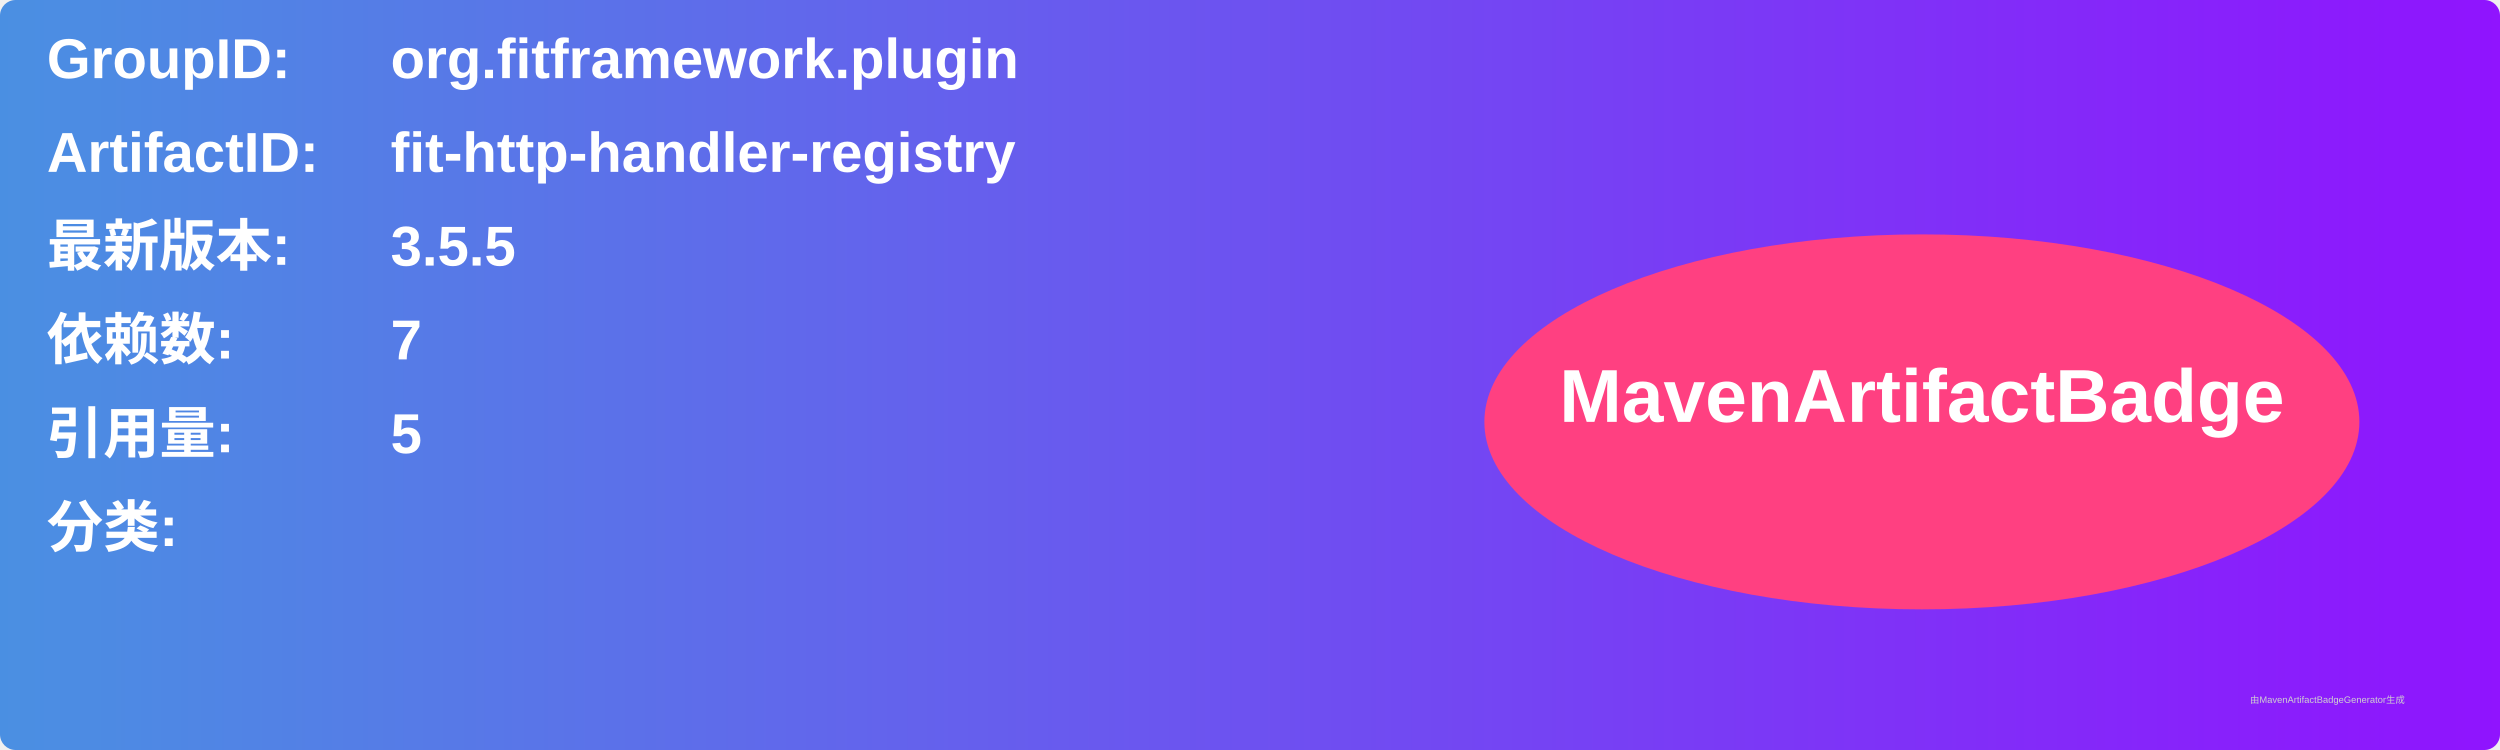
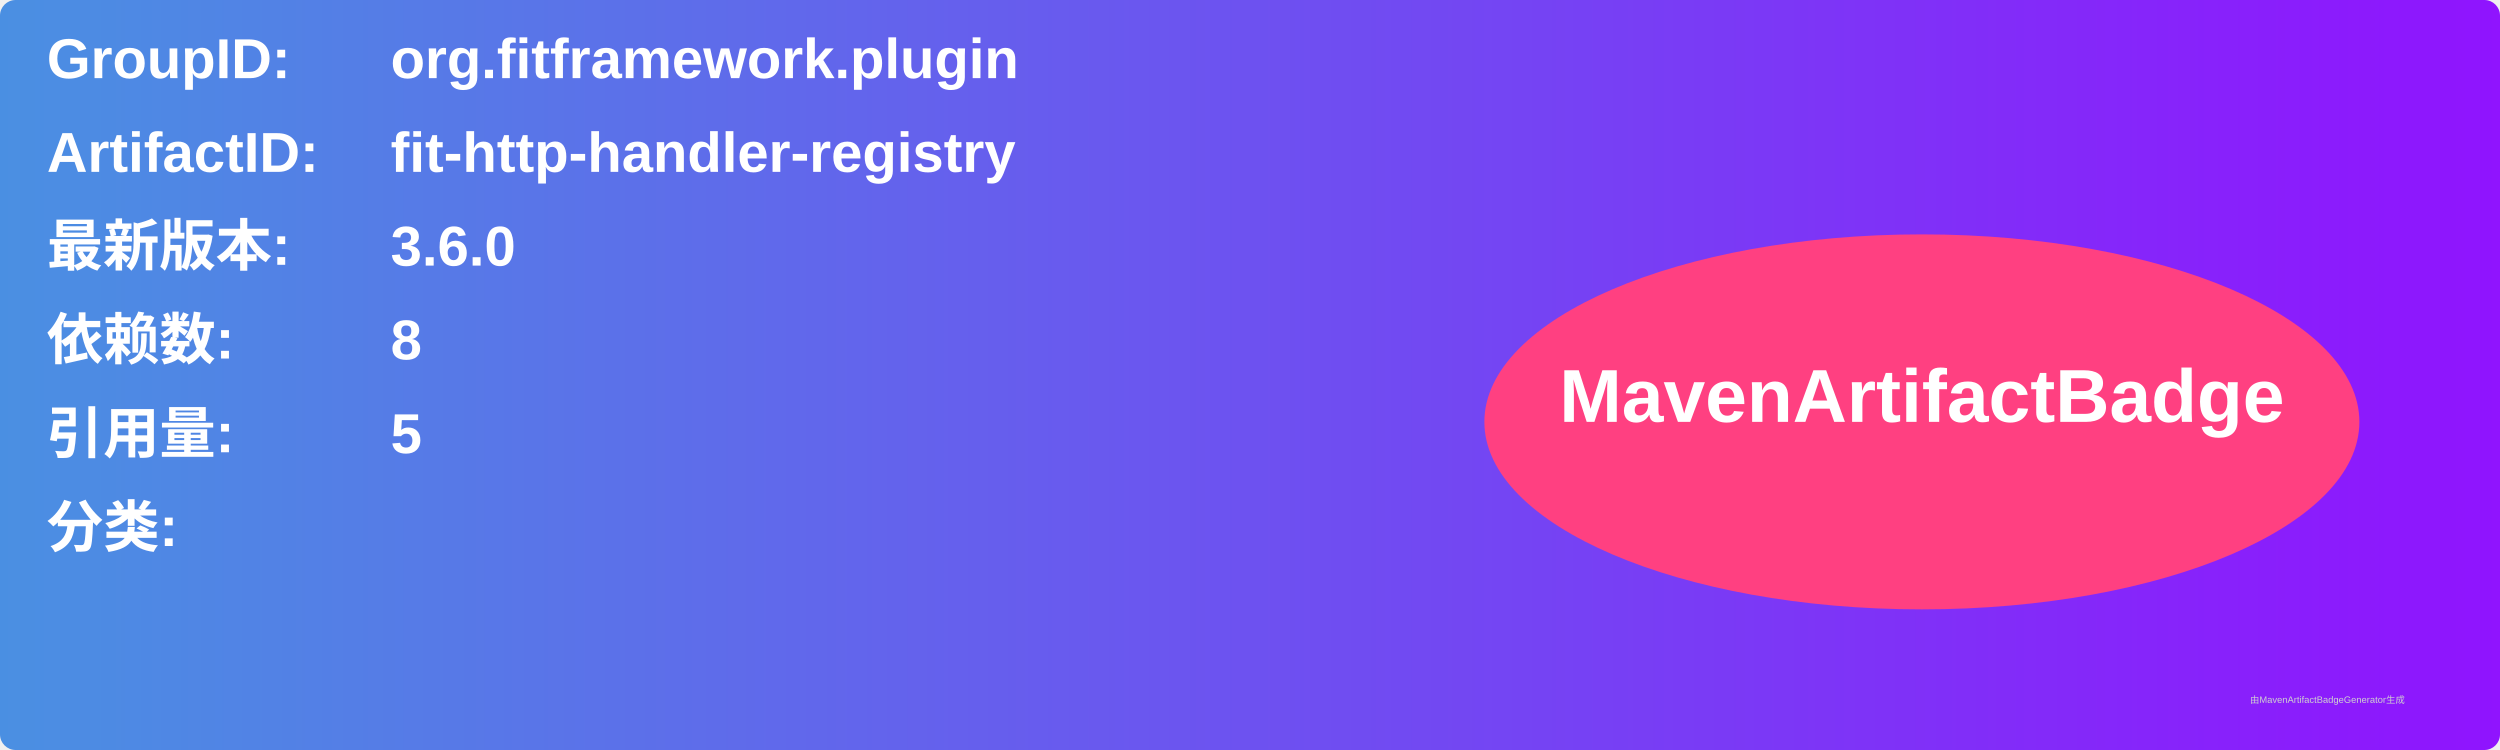
<svg xmlns="http://www.w3.org/2000/svg" width="800" height="240" viewBox="0 0 800 240">
  <linearGradient id="grad" x1="0%" y1="0%" x2="100%" y2="0%">
    <stop offset="0%" stop-color="#4a90e2" />
    <stop offset="100%" stop-color="#9013fe" />
  </linearGradient>
  <rect width="100%" height="100%" rx="5" ry="5" fill="url(#grad)" />
  <g transform="translate(15, 15)">
    <text x="0" y="10" font-family="Arial" font-size="18" fill="white" font-weight="bold" width="260">GroupID:</text>
    <text x="110" y="10" font-family="Arial" font-size="18" fill="white" font-weight="bold" width="460">org.fitframework.plugin</text>
    <text x="0" y="40" font-family="Arial" font-size="18" fill="white" font-weight="bold" width="260">ArtifactID:</text>
    <text x="110" y="40" font-family="Arial" font-size="18" fill="white" font-weight="bold" width="460">fit-http-handler-registry</text>
    <text x="0" y="70" font-family="Arial" font-size="18" fill="white" font-weight="bold">最新版本:</text>
    <text x="110" y="70" font-family="Arial" font-size="18" fill="white" font-weight="bold">
-       <tspan font-weight="bold">3.5.5</tspan>
+       <tspan font-weight="bold">3.6.0</tspan>
    </text>
    <text x="0" y="100" font-family="Arial" font-size="18" fill="white" font-weight="bold">依赖数: </text>
    <text x="110" y="100" font-family="Arial" font-size="18" fill="white">
-       <tspan font-weight="bold">7</tspan>
+       <tspan font-weight="bold">8</tspan>
    </text>
    <text x="0" y="130" font-family="Arial" font-size="18" fill="white" font-weight="bold">引用量: </text>
    <text x="110" y="130" font-family="Arial" font-size="18" fill="white">
      <tspan font-weight="bold">5</tspan>
    </text>
    <text x="0" y="160" font-family="Arial" font-size="18" fill="white" font-weight="bold">分类:</text>
    <text x="10" y="190" font-family="Arial" font-size="10" fill="white">
      <tspan font-weight="bold" />
    </text>
    <ellipse cx="600" cy="120" rx="140" ry="60" fill="#ff4081" />
    <text x="600" y="120" text-anchor="middle" font-family="Arial" font-size="24" fill="white" font-weight="bold">MavenArtifactBadge</text>
  </g>
  <text x="720" y="225" font-family="Arial" font-size="3" fill="#d0d0d0">由MavenArtifactBadgeGenerator生成</text>
</svg>
